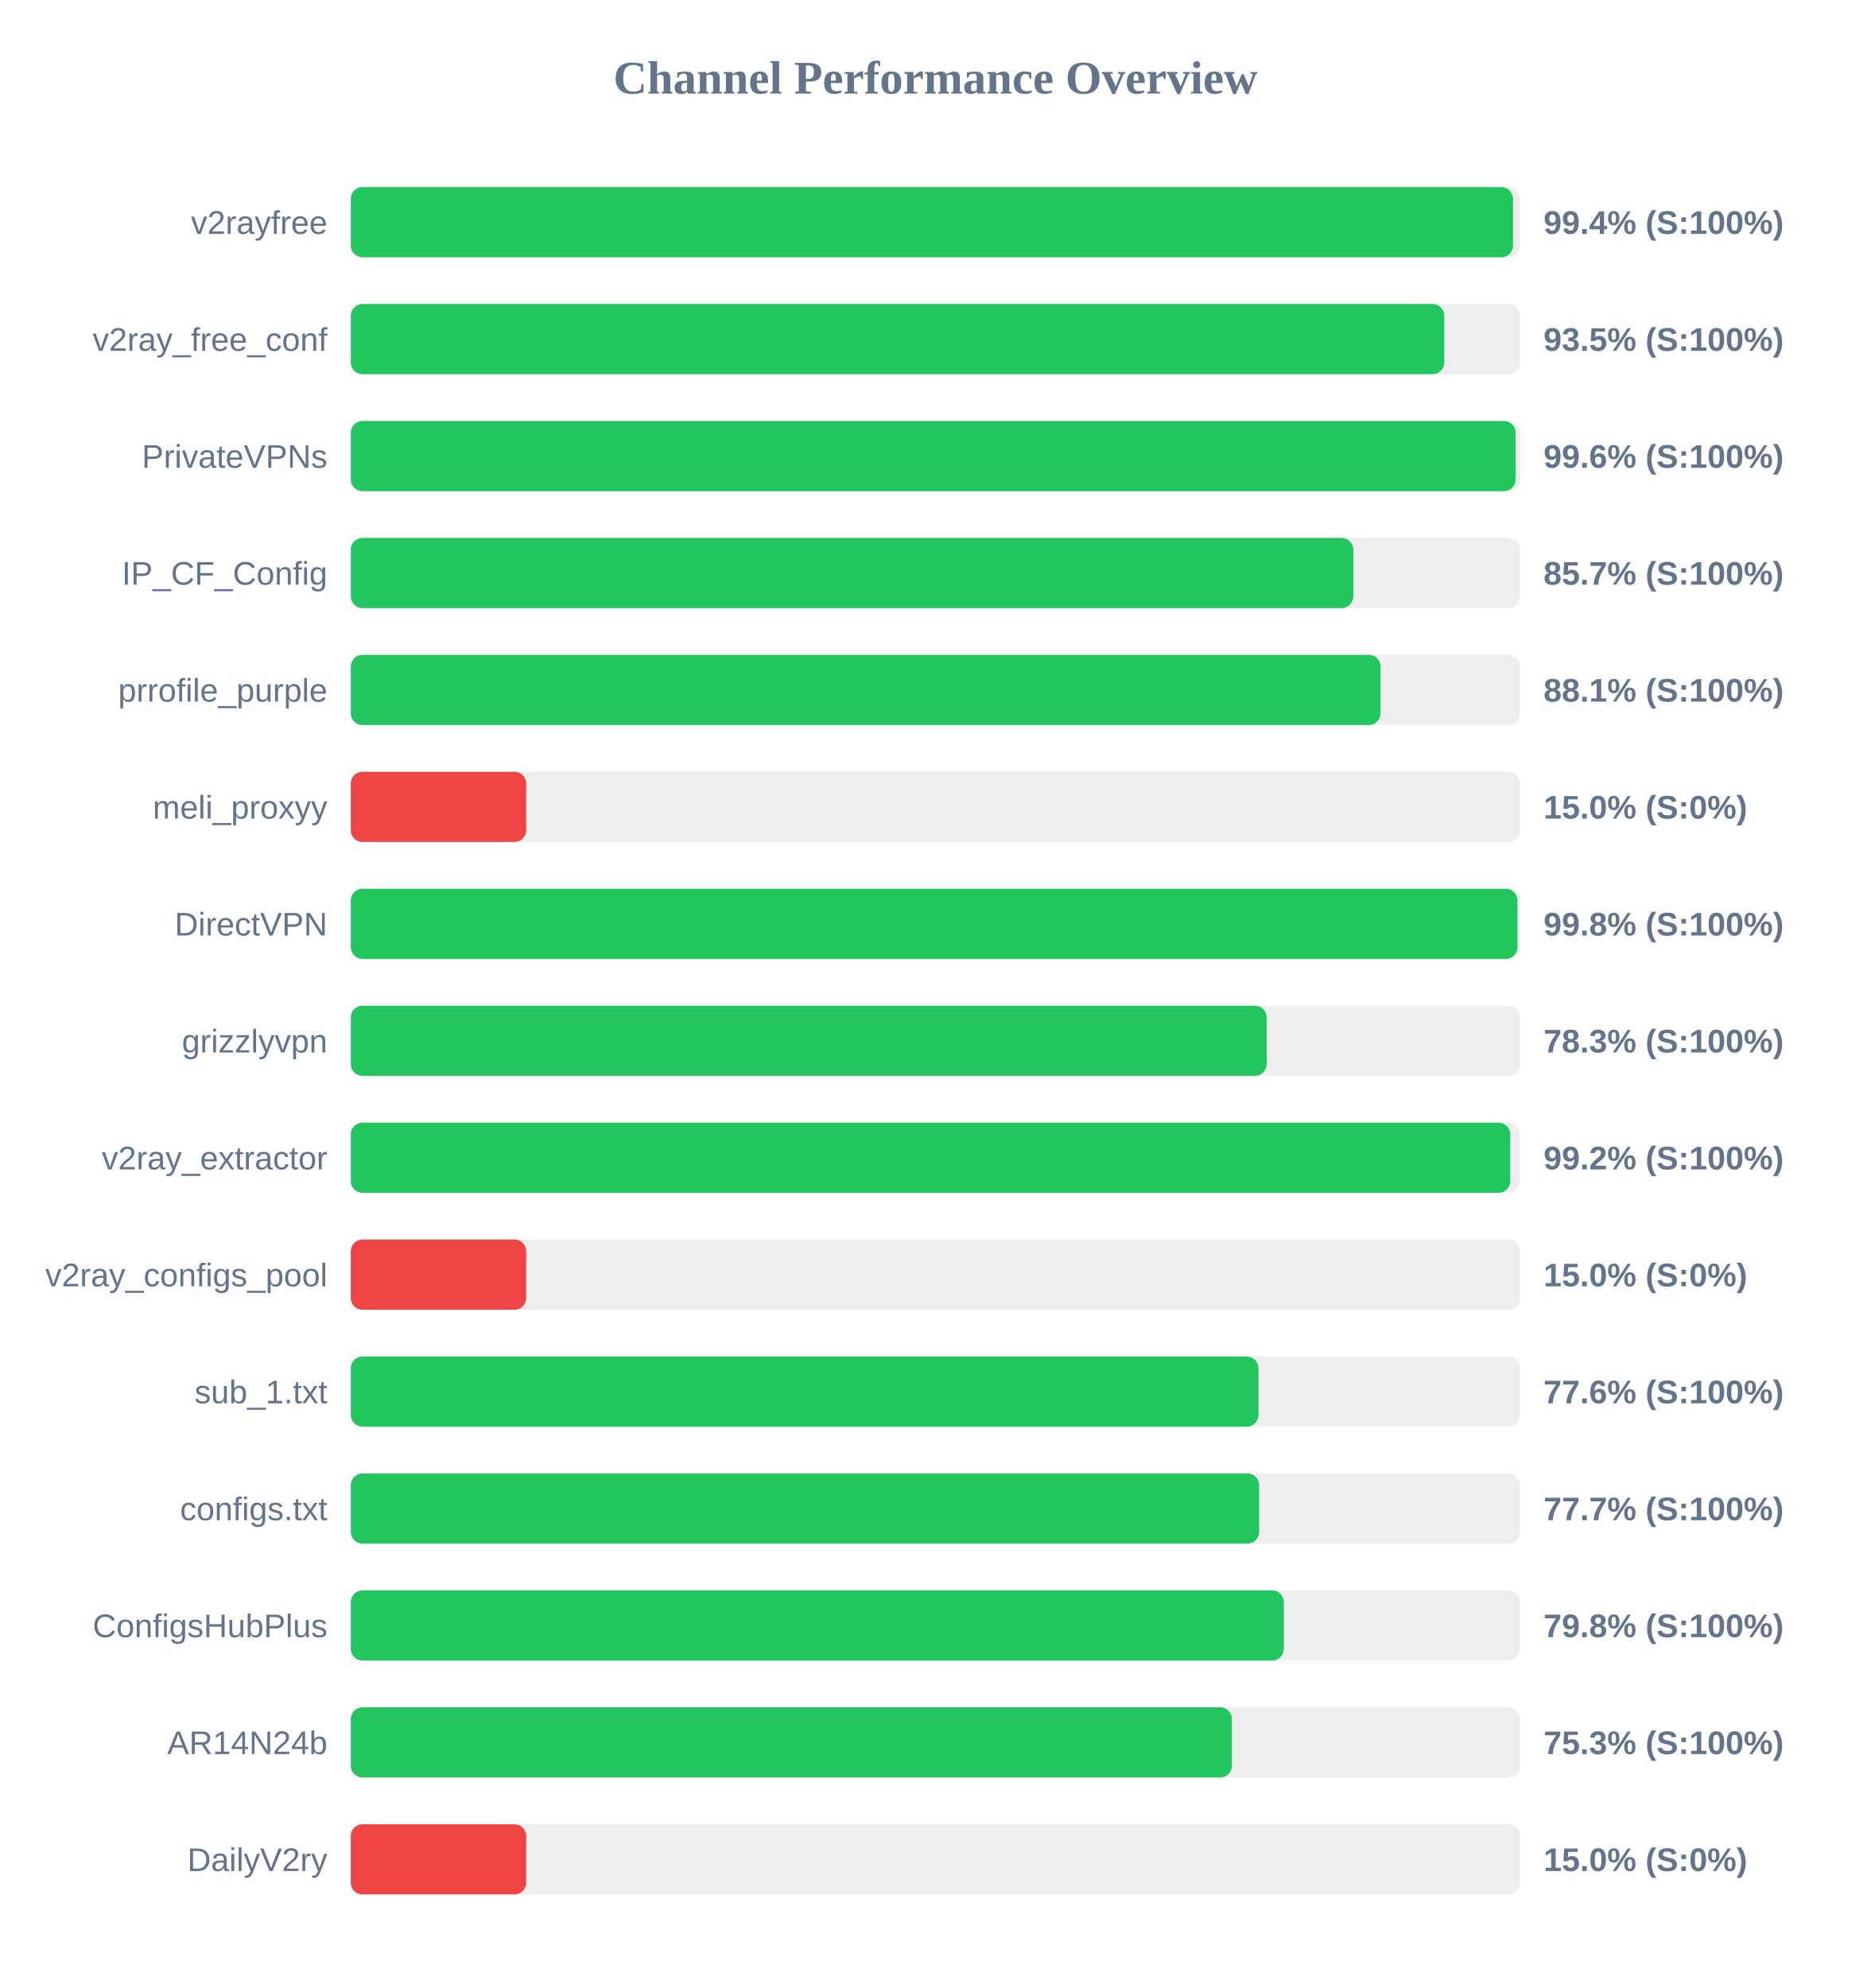
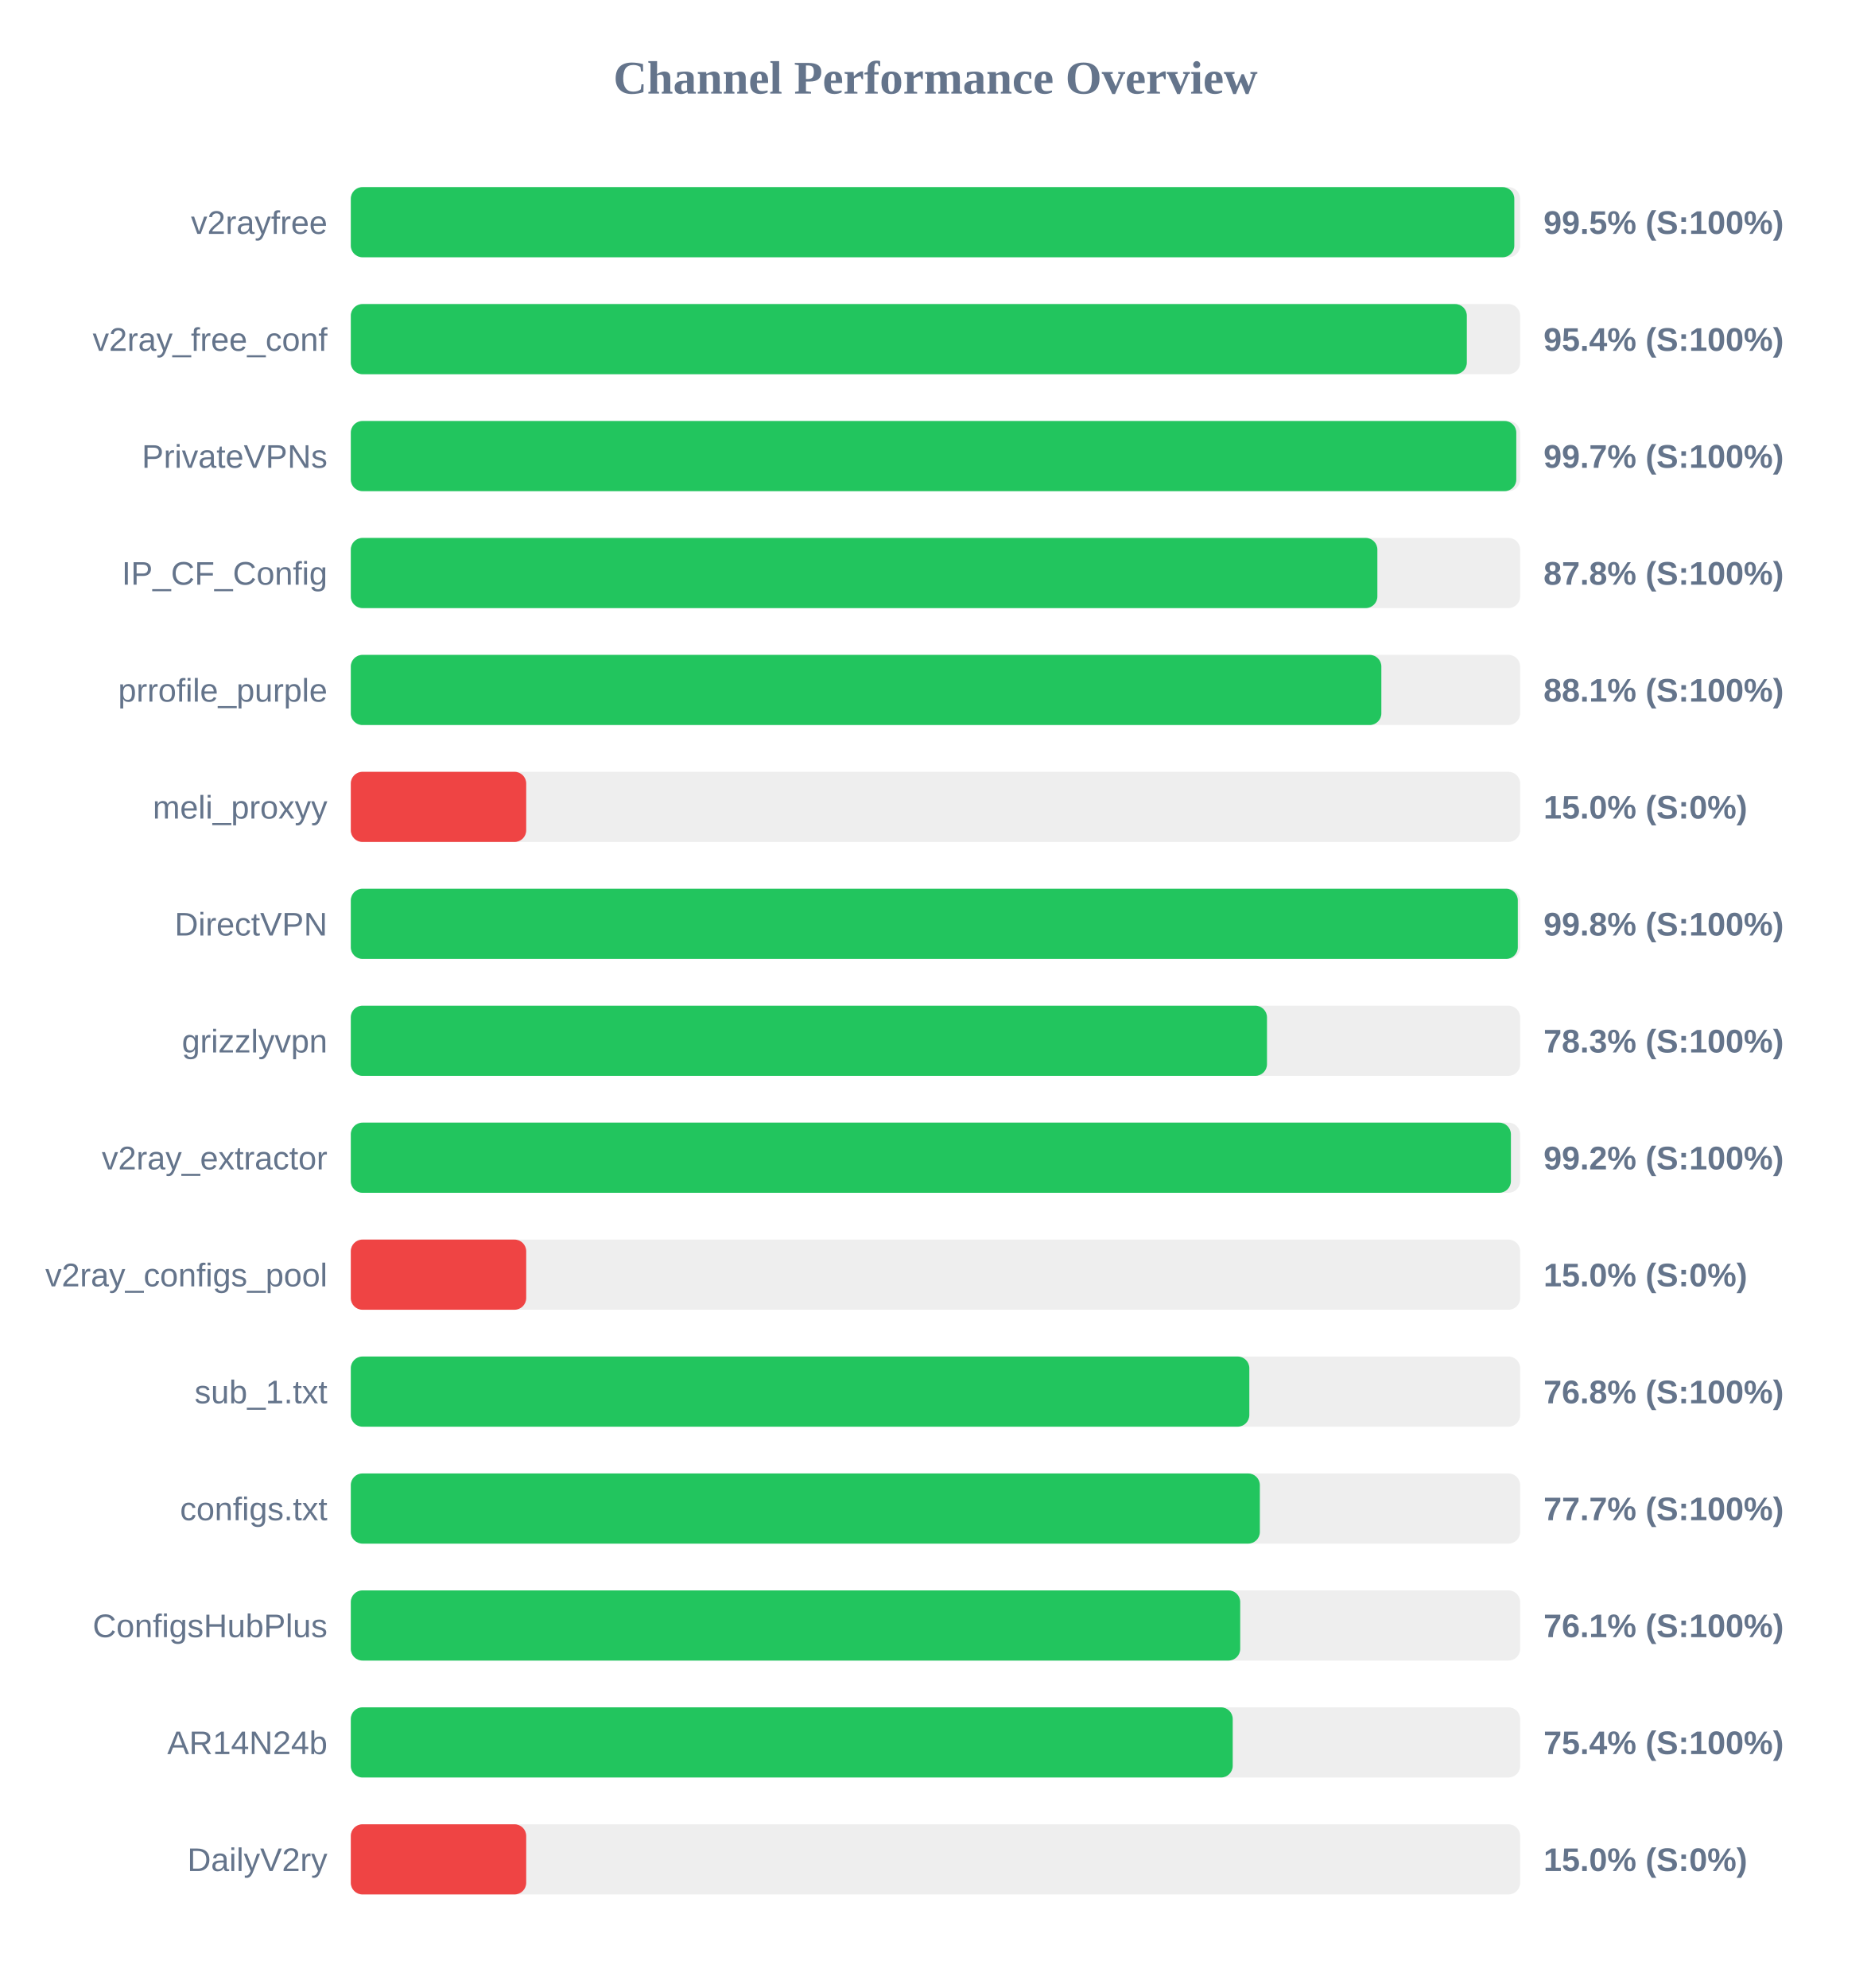
<svg xmlns="http://www.w3.org/2000/svg" width="800" height="850" version="1.1">
  <style>
        .row { font: 14px Arial; fill: #64748b; }
        .score { font: bold 14px Arial; fill: #64748b; }
    </style>
  <text x="400" y="40" text-anchor="middle" font-size="20px" font-weight="bold" fill="#64748b">Channel Performance Overview</text>
  <rect x="150" y="80" width="500" height="30" fill="#eee" rx="5" />
-   <rect x="150" y="80" width="496.95" height="30" fill="#22c55e" rx="5" />
+   <rect x="150" y="80" width="497.5" height="30" fill="#22c55e" rx="5" />
  <text x="140" y="100" text-anchor="end" class="row">v2rayfree</text>
-   <text x="660" y="100" text-anchor="start" class="score">99.4% (S:100%)</text>
+   <text x="660" y="100" text-anchor="start" class="score">99.5% (S:100%)</text>
  <rect x="150" y="130" width="500" height="30" fill="#eee" rx="5" />
-   <rect x="150" y="130" width="467.55" height="30" fill="#22c55e" rx="5" />
+   <rect x="150" y="130" width="477.2" height="30" fill="#22c55e" rx="5" />
  <text x="140" y="150" text-anchor="end" class="row">v2ray_free_conf</text>
-   <text x="660" y="150" text-anchor="start" class="score">93.5% (S:100%)</text>
+   <text x="660" y="150" text-anchor="start" class="score">95.4% (S:100%)</text>
  <rect x="150" y="180" width="500" height="30" fill="#eee" rx="5" />
-   <rect x="150" y="180" width="498.05" height="30" fill="#22c55e" rx="5" />
+   <rect x="150" y="180" width="498.35" height="30" fill="#22c55e" rx="5" />
  <text x="140" y="200" text-anchor="end" class="row">PrivateVPNs</text>
-   <text x="660" y="200" text-anchor="start" class="score">99.6% (S:100%)</text>
+   <text x="660" y="200" text-anchor="start" class="score">99.7% (S:100%)</text>
  <rect x="150" y="230" width="500" height="30" fill="#eee" rx="5" />
-   <rect x="150" y="230" width="428.65" height="30" fill="#22c55e" rx="5" />
+   <rect x="150" y="230" width="438.95" height="30" fill="#22c55e" rx="5" />
  <text x="140" y="250" text-anchor="end" class="row">IP_CF_Config</text>
-   <text x="660" y="250" text-anchor="start" class="score">85.7% (S:100%)</text>
+   <text x="660" y="250" text-anchor="start" class="score">87.8% (S:100%)</text>
  <rect x="150" y="280" width="500" height="30" fill="#eee" rx="5" />
-   <rect x="150" y="280" width="440.3" height="30" fill="#22c55e" rx="5" />
+   <rect x="150" y="280" width="440.65" height="30" fill="#22c55e" rx="5" />
  <text x="140" y="300" text-anchor="end" class="row">prrofile_purple</text>
  <text x="660" y="300" text-anchor="start" class="score">88.1% (S:100%)</text>
  <rect x="150" y="330" width="500" height="30" fill="#eee" rx="5" />
  <rect x="150" y="330" width="75.0" height="30" fill="#ef4444" rx="5" />
  <text x="140" y="350" text-anchor="end" class="row">meli_proxyy</text>
  <text x="660" y="350" text-anchor="start" class="score">15.0% (S:0%)</text>
  <rect x="150" y="380" width="500" height="30" fill="#eee" rx="5" />
-   <rect x="150" y="380" width="498.85" height="30" fill="#22c55e" rx="5" />
+   <rect x="150" y="380" width="499.0" height="30" fill="#22c55e" rx="5" />
  <text x="140" y="400" text-anchor="end" class="row">DirectVPN</text>
  <text x="660" y="400" text-anchor="start" class="score">99.8% (S:100%)</text>
  <rect x="150" y="430" width="500" height="30" fill="#eee" rx="5" />
-   <rect x="150" y="430" width="391.6" height="30" fill="#22c55e" rx="5" />
+   <rect x="150" y="430" width="391.75" height="30" fill="#22c55e" rx="5" />
  <text x="140" y="450" text-anchor="end" class="row">grizzlyvpn</text>
  <text x="660" y="450" text-anchor="start" class="score">78.3% (S:100%)</text>
  <rect x="150" y="480" width="500" height="30" fill="#eee" rx="5" />
-   <rect x="150" y="480" width="495.75" height="30" fill="#22c55e" rx="5" />
+   <rect x="150" y="480" width="496.05" height="30" fill="#22c55e" rx="5" />
  <text x="140" y="500" text-anchor="end" class="row">v2ray_extractor</text>
  <text x="660" y="500" text-anchor="start" class="score">99.2% (S:100%)</text>
  <rect x="150" y="530" width="500" height="30" fill="#eee" rx="5" />
  <rect x="150" y="530" width="75.0" height="30" fill="#ef4444" rx="5" />
  <text x="140" y="550" text-anchor="end" class="row">v2ray_configs_pool</text>
  <text x="660" y="550" text-anchor="start" class="score">15.0% (S:0%)</text>
  <rect x="150" y="580" width="500" height="30" fill="#eee" rx="5" />
-   <rect x="150" y="580" width="388.1" height="30" fill="#22c55e" rx="5" />
+   <rect x="150" y="580" width="384.2" height="30" fill="#22c55e" rx="5" />
  <text x="140" y="600" text-anchor="end" class="row">sub_1.txt</text>
-   <text x="660" y="600" text-anchor="start" class="score">77.6% (S:100%)</text>
+   <text x="660" y="600" text-anchor="start" class="score">76.8% (S:100%)</text>
  <rect x="150" y="630" width="500" height="30" fill="#eee" rx="5" />
-   <rect x="150" y="630" width="388.4" height="30" fill="#22c55e" rx="5" />
+   <rect x="150" y="630" width="388.7" height="30" fill="#22c55e" rx="5" />
  <text x="140" y="650" text-anchor="end" class="row">configs.txt</text>
  <text x="660" y="650" text-anchor="start" class="score">77.7% (S:100%)</text>
  <rect x="150" y="680" width="500" height="30" fill="#eee" rx="5" />
-   <rect x="150" y="680" width="398.95" height="30" fill="#22c55e" rx="5" />
+   <rect x="150" y="680" width="380.3" height="30" fill="#22c55e" rx="5" />
  <text x="140" y="700" text-anchor="end" class="row">ConfigsHubPlus</text>
-   <text x="660" y="700" text-anchor="start" class="score">79.8% (S:100%)</text>
+   <text x="660" y="700" text-anchor="start" class="score">76.1% (S:100%)</text>
  <rect x="150" y="730" width="500" height="30" fill="#eee" rx="5" />
-   <rect x="150" y="730" width="376.75" height="30" fill="#22c55e" rx="5" />
+   <rect x="150" y="730" width="377.1" height="30" fill="#22c55e" rx="5" />
  <text x="140" y="750" text-anchor="end" class="row">AR14N24b</text>
-   <text x="660" y="750" text-anchor="start" class="score">75.3% (S:100%)</text>
+   <text x="660" y="750" text-anchor="start" class="score">75.4% (S:100%)</text>
  <rect x="150" y="780" width="500" height="30" fill="#eee" rx="5" />
  <rect x="150" y="780" width="75.0" height="30" fill="#ef4444" rx="5" />
  <text x="140" y="800" text-anchor="end" class="row">DailyV2ry</text>
  <text x="660" y="800" text-anchor="start" class="score">15.0% (S:0%)</text>
</svg>
